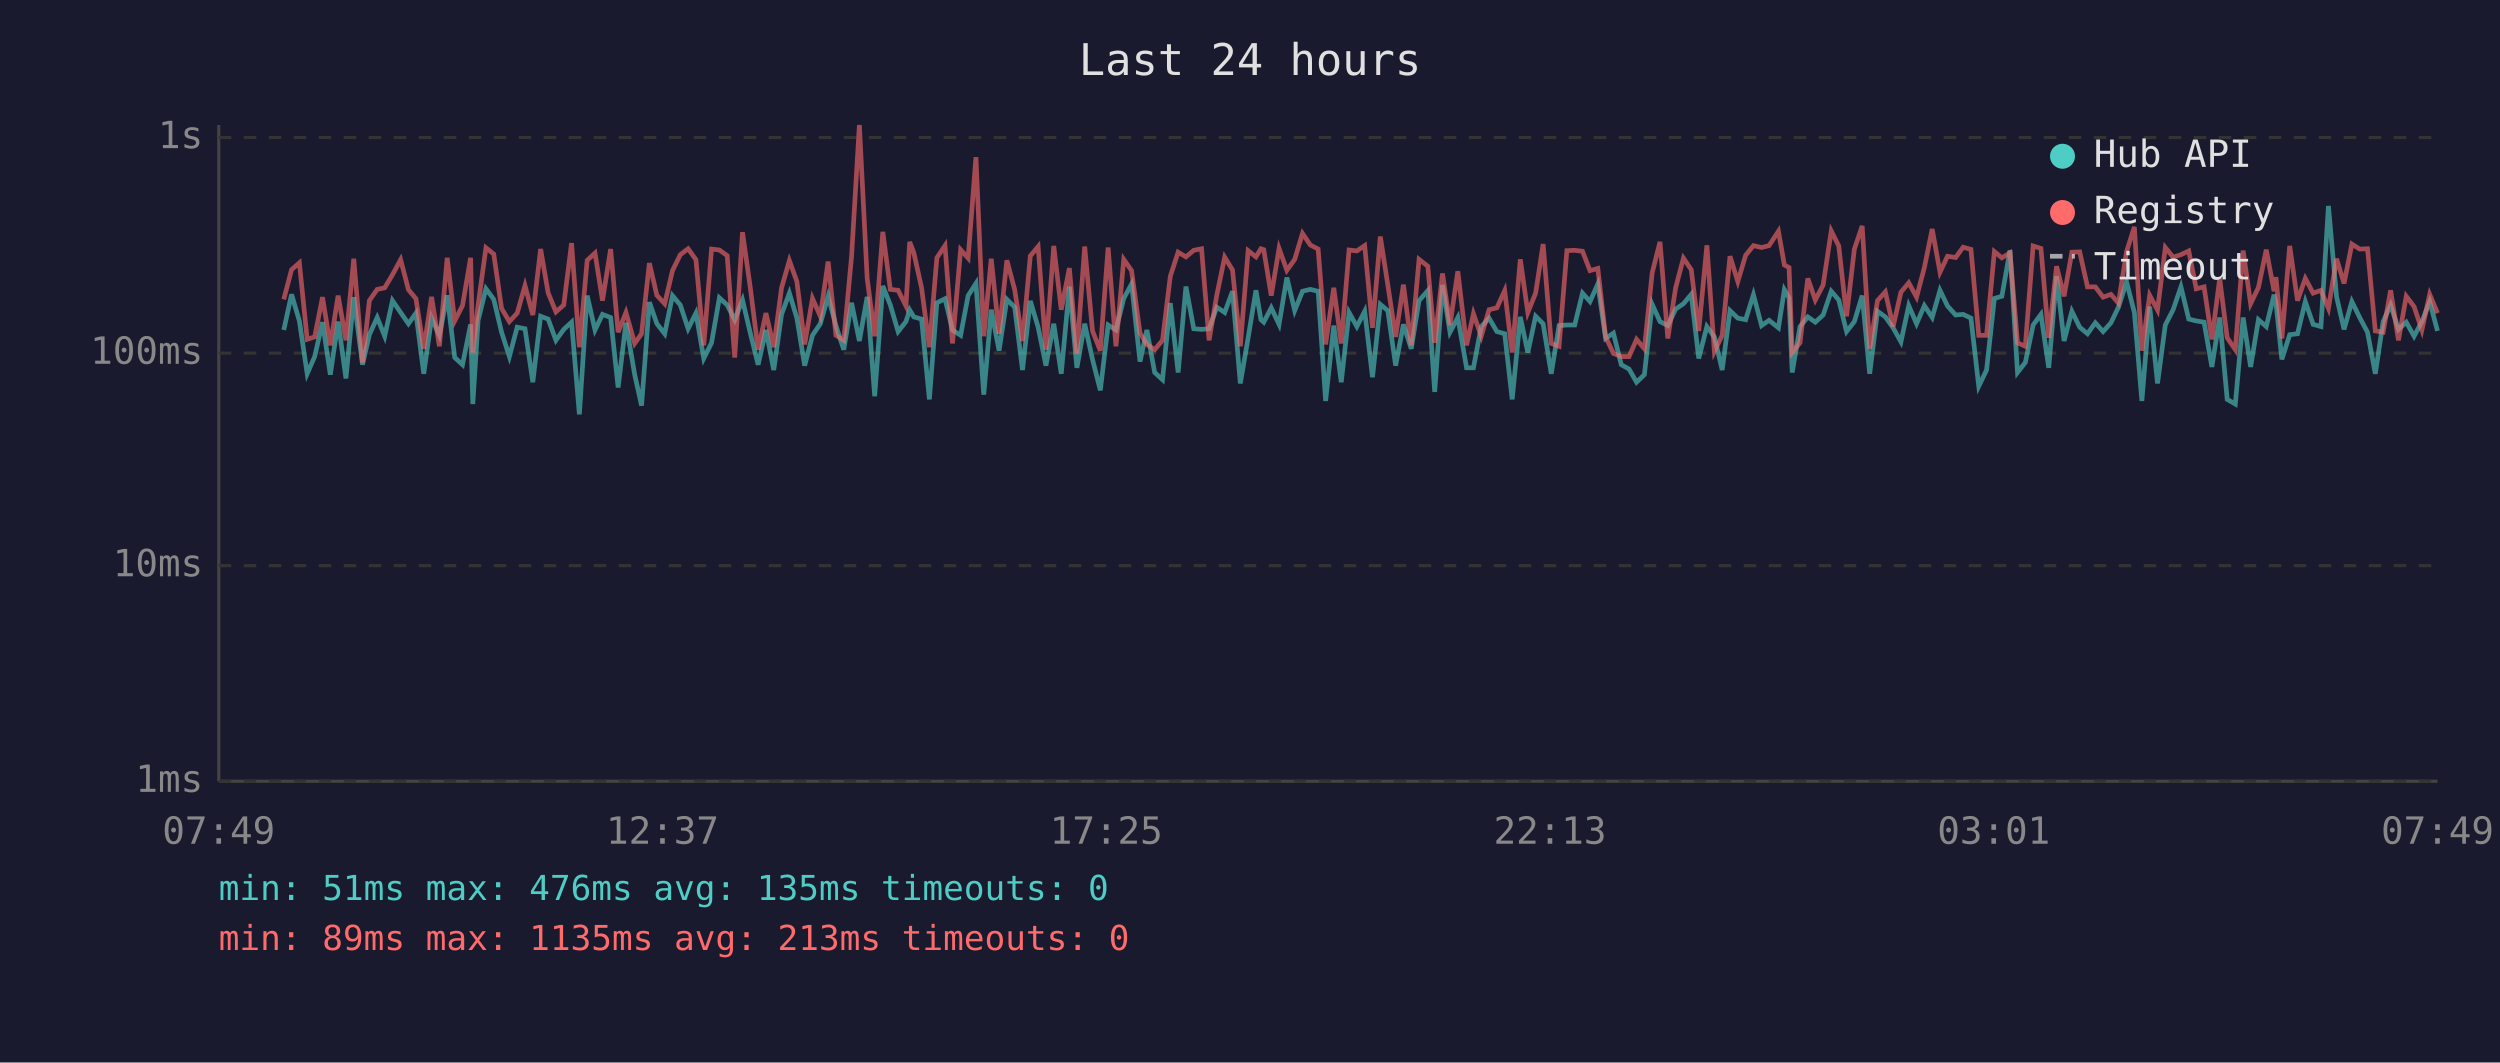
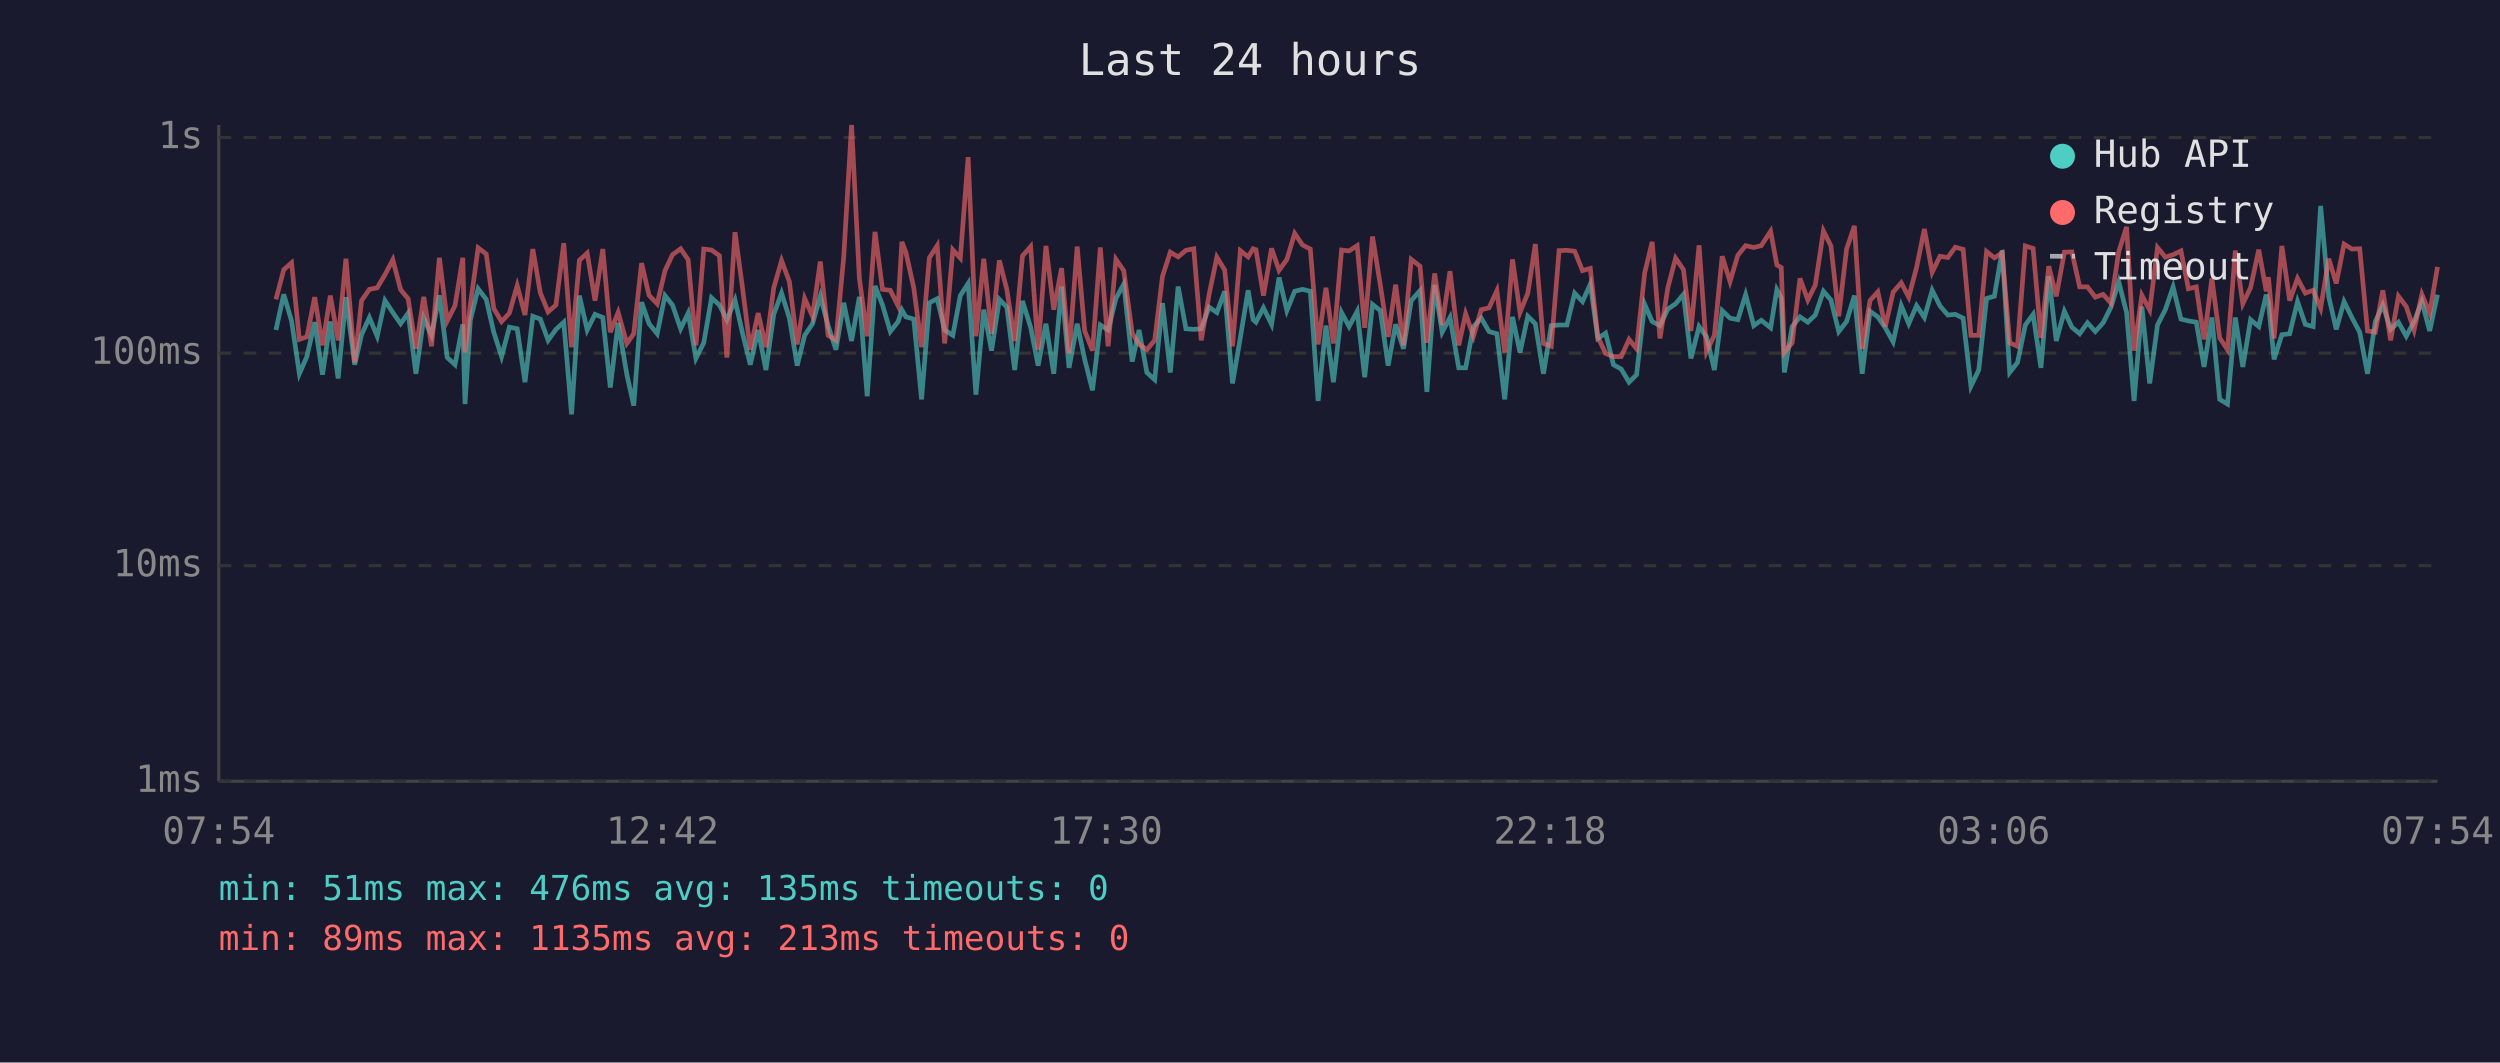
<svg xmlns="http://www.w3.org/2000/svg" viewBox="0 0 800 340" font-family="monospace" font-size="12">
  <rect width="800" height="340" fill="#1a1a2e" />
  <text x="400" y="24" fill="#e0e0e0" font-size="14" text-anchor="middle">Last 24 hours</text>
  <line x1="70" y1="40" x2="70" y2="250" stroke="#444" stroke-width="1" />
  <line x1="70" y1="250" x2="780" y2="250" stroke="#444" stroke-width="1" />
  <line x1="70" y1="250" x2="780" y2="250" stroke="#333" stroke-width="1" stroke-dasharray="4" />
  <text x="65" y="250" fill="#888" text-anchor="end" dominant-baseline="middle">1ms</text>
  <line x1="70" y1="181" x2="780" y2="181" stroke="#333" stroke-width="1" stroke-dasharray="4" />
  <text x="65" y="181" fill="#888" text-anchor="end" dominant-baseline="middle">10ms</text>
  <line x1="70" y1="113" x2="780" y2="113" stroke="#333" stroke-width="1" stroke-dasharray="4" />
  <text x="65" y="113" fill="#888" text-anchor="end" dominant-baseline="middle">100ms</text>
  <line x1="70" y1="44" x2="780" y2="44" stroke="#333" stroke-width="1" stroke-dasharray="4" />
  <text x="65" y="44" fill="#888" text-anchor="end" dominant-baseline="middle">1s</text>
-   <text x="70" y="270" fill="#888" text-anchor="middle">07:49</text>
-   <text x="212" y="270" fill="#888" text-anchor="middle">12:37</text>
-   <text x="354" y="270" fill="#888" text-anchor="middle">17:25</text>
-   <text x="496" y="270" fill="#888" text-anchor="middle">22:13</text>
-   <text x="638" y="270" fill="#888" text-anchor="middle">03:01</text>
-   <text x="780" y="270" fill="#888" text-anchor="middle">07:49</text>
-   <polyline points="90.8,105.6 93.3,94.2 95.8,102.7 98.3,119.6 100.7,114.1 103.2,103.1 105.7,119.9 108.2,102.9 110.7,121.1 113.2,95.1 116.0,116.7 118.2,107.1 120.7,101.6 123.1,107.6 125.6,96.2 128.2,100.0 130.7,103.6 133.1,100.2 135.6,119.6 138.1,101.8 140.6,107.3 143.1,94.5 145.5,114.4 148.0,116.7 150.6,103.8 151.3,129.3 153.0,102.5 155.5,92.4 158.0,95.8 160.5,106.3 163.0,114.1 165.5,104.7 168.0,105.2 170.5,122.3 173.0,101.2 175.4,102.1 177.9,108.9 180.4,105.4 182.9,103.1 185.4,132.6 187.9,94.6 190.4,105.6 192.8,100.6 195.4,101.6 197.8,124.0 200.3,103.3 203.1,119.9 205.3,129.8 207.8,96.7 210.2,103.6 212.7,106.8 215.2,94.6 217.7,97.6 220.2,105.2 222.7,100.2 225.2,114.7 227.7,109.7 230.2,95.3 232.7,97.6 235.1,102.3 237.6,96.0 240.1,106.6 242.6,116.7 245.1,105.6 247.6,118.4 250.1,100.6 252.6,93.8 255.0,101.8 257.5,117.0 260.0,107.3 262.5,103.6 265.0,94.8 267.5,104.2 270.0,111.9 272.5,96.9 275.0,109.1 277.5,95.0 279.9,126.8 282.5,91.5 284.9,97.6 287.4,106.1 289.9,102.9 291.1,99.2 292.4,101.4 294.9,102.1 297.4,127.8 299.8,96.9 302.4,95.6 304.8,105.6 307.4,107.3 309.8,94.6 312.3,90.7 314.8,126.3 317.2,99.1 319.7,112.2 322.2,95.8 324.7,98.3 327.2,118.4 329.7,96.3 332.2,104.7 334.7,117.0 337.2,103.6 339.6,119.6 342.2,91.7 344.6,117.7 347.1,103.6 349.6,115.0 352.1,124.9 354.6,104.0 357.1,105.6 359.6,95.5 362.1,90.9 364.8,115.7 367.0,105.6 369.5,119.2 372.0,121.5 374.5,97.0 377.0,119.2 379.5,91.7 382.0,105.2 384.5,105.4 386.9,105.2 389.4,98.3 391.9,100.0 394.4,93.2 396.9,122.7 399.4,108.1 401.9,92.9 403.5,102.3 404.4,103.1 406.8,98.5 409.3,103.8 411.8,88.8 414.3,99.4 416.8,93.2 419.3,92.6 421.8,93.2 424.2,128.3 426.8,104.2 429.2,122.3 431.7,100.0 434.2,104.5 436.7,99.6 439.2,120.7 441.7,97.4 444.1,99.4 446.6,117.0 449.1,103.8 451.6,111.6 454.1,96.2 456.9,93.0 459.1,125.4 461.6,91.2 464.0,106.3 466.5,101.6 469.3,117.7 471.5,117.7 474.0,104.5 476.5,101.8 479.0,106.1 481.5,106.8 483.9,127.8 486.5,101.4 488.9,112.8 491.4,101.2 493.8,103.6 496.4,119.6 498.9,104.2 501.4,104.0 503.9,104.0 506.4,93.8 508.8,96.5 511.3,90.9 513.8,108.3 516.3,106.6 518.8,116.7 521.3,118.1 523.7,122.3 526.2,119.9 528.7,97.4 531.2,102.9 533.7,104.2 536.2,98.9 538.7,97.2 541.2,94.2 543.6,114.7 546.2,104.5 548.6,107.8 551.1,118.4 553.6,99.4 556.1,101.8 558.6,102.3 561.1,94.3 563.7,104.2 566.1,102.5 569.1,104.9 571.0,92.7 572.5,95.3 573.5,119.2 576.0,104.5 578.5,101.4 580.9,103.1 583.4,100.8 586.0,93.2 588.4,96.0 590.9,106.1 593.4,102.9 595.9,94.6 598.3,119.6 600.8,99.6 603.3,101.4 605.8,104.9 608.3,109.4 610.8,97.8 613.3,103.6 615.8,97.8 618.3,101.6 620.8,92.9 623.2,97.9 625.8,100.8 628.2,100.6 630.7,101.8 633.2,123.6 635.7,118.4 638.2,95.5 640.6,94.8 643.2,80.1 645.6,119.2 648.1,116.0 650.6,104.0 653.1,100.6 655.6,117.7 658.1,88.4 660.5,109.1 663.0,99.6 665.5,104.7 668.0,106.8 670.5,103.3 673.0,106.1 675.5,103.3 677.9,98.3 680.5,90.2 683.0,100.0 685.4,128.3 687.9,98.1 690.4,122.7 692.9,104.0 695.4,99.1 697.9,91.8 700.4,102.1 702.8,102.7 705.3,103.1 707.8,117.4 710.3,101.6 712.7,127.8 715.3,129.3 717.8,101.6 720.2,117.4 722.7,102.3 725.2,104.5 727.7,94.3 728.3,96.9 730.2,115.0 732.7,107.1 735.2,106.8 737.7,96.5 740.2,103.8 742.7,104.5 745.1,65.9 747.7,95.0 750.1,105.4 752.6,96.5 755.1,101.6 757.6,106.3 760.1,119.6 762.6,102.9 765.0,97.6 767.5,105.4 770.0,103.1 772.5,107.6 775.0,102.9 777.5,96.5 780.0,105.9" fill="none" stroke="#4ecdc4" stroke-width="1.5" opacity="0.6" />
-   <polyline points="90.8,95.8 93.3,86.3 95.8,84.1 98.3,108.6 100.7,107.8 103.2,95.1 105.7,110.5 108.2,94.6 110.7,108.9 113.2,82.8 116.0,116.0 118.2,96.2 120.7,92.6 123.1,92.1 125.6,87.9 128.2,83.1 130.7,92.7 133.1,95.6 135.6,111.6 138.1,95.0 140.6,110.8 143.1,82.5 145.5,102.7 148.0,97.8 150.6,82.5 151.3,112.8 153.0,97.6 155.5,79.3 158.0,81.3 160.5,98.7 163.0,102.9 165.5,100.2 168.0,91.4 170.5,100.8 173.0,79.7 175.4,93.7 177.9,99.8 180.4,97.6 182.9,77.8 185.4,111.1 187.9,83.3 190.4,81.0 192.8,96.2 195.4,79.7 197.8,106.3 200.3,100.0 203.1,109.9 205.3,106.8 207.8,84.2 210.2,94.5 212.7,97.2 215.2,86.6 217.7,81.5 220.2,79.6 222.7,83.1 225.2,110.5 227.7,79.7 230.2,80.0 232.7,81.8 235.1,114.4 237.6,74.3 240.1,92.1 242.6,111.9 245.1,100.2 247.6,111.1 250.1,92.1 252.6,83.4 255.0,90.1 257.5,110.2 260.0,95.5 262.5,101.2 265.0,83.7 267.5,107.3 270.0,108.9 272.5,82.1 275.0,40.0 277.5,89.1 279.9,107.6 282.5,74.2 284.9,92.6 287.4,92.9 289.9,97.9 291.1,77.4 292.4,80.8 294.9,92.1 297.4,111.1 299.8,82.5 302.4,78.6 304.8,109.9 307.4,79.9 309.8,82.6 312.3,50.3 314.8,107.6 317.2,82.8 319.7,106.8 322.2,83.3 324.7,92.7 327.2,109.1 329.7,81.9 332.2,78.9 334.7,111.9 337.2,78.7 339.6,99.1 342.2,85.8 344.6,113.1 347.1,78.9 349.6,105.9 352.1,112.2 354.6,79.2 357.1,110.8 359.6,83.0 362.1,86.6 364.8,106.6 367.0,110.2 369.5,111.9 372.0,108.9 374.5,88.4 377.0,80.7 379.5,82.2 382.0,80.1 384.5,79.6 386.9,108.9 389.4,94.3 391.9,82.3 394.4,86.4 396.9,110.8 399.4,80.2 401.9,82.2 403.5,79.6 404.4,79.9 406.8,94.6 409.3,79.5 411.8,86.5 414.3,83.0 416.8,74.7 419.3,78.4 421.8,79.7 424.2,110.2 426.8,92.1 429.2,109.9 431.7,80.0 434.2,80.3 436.7,78.6 439.2,104.9 441.7,75.7 444.1,91.2 446.6,107.8 449.1,91.1 451.6,110.5 454.1,83.0 456.9,85.2 459.1,109.7 461.6,87.5 464.0,104.0 466.5,86.8 469.3,110.5 471.5,100.4 474.0,107.6 476.5,99.1 479.0,98.5 481.5,93.0 483.9,112.8 486.5,83.0 488.9,100.0 491.4,93.8 493.8,78.1 496.4,109.9 498.9,110.8 501.4,80.2 503.9,80.1 506.4,80.4 508.8,86.6 511.3,85.9 513.8,107.8 516.3,113.1 518.8,114.1 521.3,114.1 523.7,108.6 526.2,111.6 528.7,87.3 531.2,77.4 533.7,108.3 536.2,92.1 538.7,82.6 541.2,86.3 543.6,105.9 546.2,78.5 548.6,112.5 551.1,107.3 553.6,82.0 556.1,90.1 558.6,81.7 561.1,78.6 563.7,79.2 566.1,78.6 569.1,74.0 571.0,84.8 572.5,85.6 573.5,112.8 576.0,109.7 578.5,89.1 580.9,96.0 583.4,91.2 586.0,73.9 588.4,78.7 590.9,101.2 593.4,79.7 595.9,72.3 598.3,111.6 600.8,96.2 603.3,93.4 605.8,104.5 608.3,93.5 610.8,90.5 613.3,95.1 615.8,85.6 618.3,73.3 620.8,87.1 623.2,82.0 625.8,82.4 628.2,79.1 630.7,79.8 633.2,107.3 635.7,107.3 638.2,80.5 640.6,82.5 643.2,80.9 645.6,109.7 648.1,110.8 650.6,78.7 653.1,79.5 655.6,108.1 658.1,85.2 660.5,94.8 663.0,80.7 665.5,80.6 668.0,91.8 670.5,91.8 673.0,95.1 675.5,94.2 677.9,97.0 680.5,80.5 683.0,72.6 685.4,112.2 687.9,94.5 690.4,99.2 692.9,79.2 695.4,82.3 697.9,81.5 700.4,80.3 702.8,92.4 705.3,91.8 707.8,108.6 710.3,89.1 712.7,108.1 715.3,111.9 717.8,80.2 720.2,97.2 722.7,92.0 725.2,79.9 727.7,93.2 728.3,88.7 730.2,108.3 732.7,78.7 735.2,96.2 737.7,89.1 740.2,93.8 742.7,92.9 745.1,98.7 747.7,82.8 750.1,90.7 752.6,78.1 755.1,79.7 757.6,79.6 760.1,105.9 762.6,106.3 765.0,92.9 767.5,108.9 770.0,94.8 772.5,98.1 775.0,105.6 777.5,94.2 780.0,100.2" fill="none" stroke="#ff6b6b" stroke-width="1.5" opacity="0.6" />
+   <text x="70" y="270" fill="#888" text-anchor="middle">07:54</text>
+   <text x="212" y="270" fill="#888" text-anchor="middle">12:42</text>
+   <text x="354" y="270" fill="#888" text-anchor="middle">17:30</text>
+   <text x="496" y="270" fill="#888" text-anchor="middle">22:18</text>
+   <text x="638" y="270" fill="#888" text-anchor="middle">03:06</text>
+   <text x="780" y="270" fill="#888" text-anchor="middle">07:54</text>
+   <polyline points="88.3,105.6 90.8,94.2 93.3,102.7 95.8,119.6 98.2,114.1 100.7,103.1 103.2,119.9 105.7,102.9 108.2,121.1 110.7,95.1 113.5,116.7 115.7,107.1 118.2,101.6 120.7,107.6 123.2,96.2 125.7,100.0 128.2,103.6 130.6,100.2 133.1,119.6 135.6,101.8 138.1,107.3 140.6,94.5 143.1,114.4 145.6,116.7 148.1,103.8 148.8,129.3 150.5,102.5 153.0,92.4 155.6,95.8 158.0,106.3 160.5,114.1 163.0,104.7 165.5,105.2 168.0,122.3 170.5,101.2 172.9,102.1 175.4,108.9 177.9,105.4 180.4,103.1 182.9,132.6 185.4,94.6 187.9,105.6 190.4,100.6 192.9,101.6 195.3,124.0 197.8,103.3 200.6,119.9 202.8,129.8 205.3,96.7 207.7,103.6 210.3,106.8 212.8,94.6 215.2,97.6 217.8,105.2 220.2,100.2 222.7,114.7 225.2,109.7 227.7,95.3 230.2,97.6 232.6,102.3 235.2,96.0 237.6,106.6 240.1,116.7 242.6,105.6 245.1,118.4 247.6,100.6 250.1,93.8 252.6,101.8 255.1,117.0 257.5,107.3 260.0,103.6 262.5,94.8 265.0,104.2 267.5,111.9 270.0,96.9 272.5,109.1 275.0,95.0 277.5,126.8 280.0,91.5 282.4,97.6 284.9,106.1 287.4,102.9 288.6,99.2 289.9,101.4 292.4,102.1 294.9,127.8 297.4,96.9 299.9,95.6 302.3,105.6 304.9,107.3 307.3,94.6 309.8,90.7 312.3,126.3 314.8,99.1 317.3,112.2 319.8,95.8 322.2,98.3 324.7,118.4 327.2,96.3 329.8,104.7 332.2,117.0 334.7,103.6 337.2,119.6 339.7,91.7 342.1,117.7 344.7,103.6 347.1,115.0 349.6,124.9 352.1,104.0 354.6,105.6 357.1,95.5 359.6,90.9 362.3,115.7 364.5,105.6 367.0,119.2 369.5,121.5 372.0,97.0 374.5,119.2 377.0,91.7 379.5,105.2 382.0,105.4 384.4,105.2 386.9,98.3 389.4,100.0 391.9,93.2 394.4,122.7 396.9,108.1 399.4,92.9 401.0,102.3 401.9,103.1 404.3,98.5 406.9,103.8 409.3,88.8 411.8,99.4 414.3,93.2 416.8,92.6 419.3,93.2 421.8,128.3 424.3,104.2 426.7,122.3 429.3,100.0 431.7,104.5 434.3,99.6 436.7,120.7 439.2,97.4 441.7,99.4 444.2,117.0 446.6,103.8 449.1,111.6 451.6,96.2 454.4,93.0 456.6,125.4 459.1,91.2 461.5,106.3 464.0,101.6 466.8,117.7 469.0,117.7 471.5,104.5 474.0,101.8 476.5,106.1 479.0,106.8 481.5,127.8 484.0,101.4 486.4,112.8 488.9,101.2 491.3,103.6 493.9,119.6 496.4,104.2 498.9,104.0 501.4,104.0 503.9,93.8 506.4,96.5 508.9,90.9 511.3,108.3 513.8,106.6 516.3,116.7 518.8,118.1 521.3,122.3 523.7,119.9 526.3,97.4 528.7,102.9 531.2,104.2 533.7,98.9 536.2,97.2 538.7,94.2 541.1,114.7 543.7,104.5 546.1,107.8 548.6,118.4 551.1,99.4 553.6,101.8 556.1,102.3 558.6,94.3 561.2,104.2 563.6,102.5 566.6,104.9 568.6,92.7 570.0,95.3 571.0,119.2 573.5,104.5 576.0,101.4 578.5,103.1 580.9,100.8 583.5,93.2 585.9,96.0 588.4,106.1 590.9,102.9 593.4,94.6 595.9,119.6 598.4,99.6 600.9,101.4 603.3,104.9 605.8,109.4 608.4,97.8 610.8,103.6 613.3,97.8 615.8,101.6 618.3,92.9 620.8,97.9 623.3,100.8 625.7,100.6 628.2,101.8 630.7,123.6 633.2,118.4 635.7,95.5 638.2,94.8 640.7,80.1 643.1,119.2 645.6,116.0 648.1,104.0 650.6,100.6 653.1,117.7 655.6,88.4 658.0,109.1 660.6,99.6 663.0,104.7 665.5,106.8 668.0,103.3 670.5,106.1 673.0,103.3 675.5,98.3 678.0,90.2 680.5,100.0 682.9,128.3 685.4,98.1 687.9,122.7 690.4,104.0 692.9,99.1 695.4,91.8 697.9,102.1 700.3,102.7 702.8,103.1 705.3,117.4 707.8,101.6 710.3,127.8 712.8,129.3 715.3,101.6 717.7,117.4 720.2,102.3 722.8,104.5 725.2,94.3 725.9,96.9 727.7,115.0 730.2,107.1 732.7,106.8 735.2,96.5 737.7,103.8 740.2,104.5 742.6,65.9 745.2,95.0 747.6,105.4 750.1,96.5 752.6,101.6 755.1,106.3 757.6,119.6 760.1,102.9 762.5,97.6 765.0,105.4 767.5,103.1 770.0,107.6 772.5,102.9 775.0,96.5 777.5,105.9 780.0,94.3" fill="none" stroke="#4ecdc4" stroke-width="1.5" opacity="0.6" />
+   <polyline points="88.3,95.8 90.8,86.3 93.3,84.1 95.8,108.6 98.2,107.8 100.7,95.1 103.2,110.5 105.7,94.6 108.2,108.9 110.7,82.8 113.5,116.0 115.7,96.2 118.2,92.6 120.7,92.1 123.2,87.9 125.7,83.1 128.2,92.7 130.6,95.6 133.1,111.6 135.6,95.0 138.1,110.8 140.6,82.5 143.1,102.7 145.6,97.8 148.1,82.5 148.8,112.8 150.5,97.6 153.0,79.3 155.6,81.3 158.0,98.7 160.5,102.9 163.0,100.2 165.5,91.4 168.0,100.8 170.5,79.7 172.9,93.7 175.4,99.8 177.9,97.6 180.4,77.8 182.9,111.1 185.4,83.3 187.9,81.0 190.4,96.2 192.9,79.7 195.3,106.3 197.8,100.0 200.6,109.9 202.8,106.8 205.3,84.2 207.7,94.5 210.3,97.2 212.8,86.6 215.2,81.5 217.8,79.6 220.2,83.1 222.7,110.5 225.2,79.7 227.7,80.0 230.2,81.8 232.6,114.4 235.2,74.3 237.6,92.1 240.1,111.9 242.6,100.2 245.1,111.1 247.6,92.1 250.1,83.4 252.6,90.1 255.1,110.2 257.5,95.5 260.0,101.2 262.5,83.7 265.0,107.3 267.5,108.9 270.0,82.1 272.5,40.0 275.0,89.1 277.5,107.6 280.0,74.2 282.4,92.6 284.9,92.9 287.4,97.9 288.6,77.4 289.9,80.8 292.4,92.1 294.9,111.1 297.4,82.5 299.9,78.6 302.3,109.9 304.9,79.9 307.3,82.6 309.8,50.3 312.3,107.6 314.8,82.8 317.3,106.8 319.8,83.3 322.2,92.7 324.7,109.1 327.2,81.9 329.8,78.9 332.2,111.9 334.7,78.7 337.2,99.1 339.7,85.8 342.1,113.1 344.7,78.9 347.1,105.9 349.6,112.2 352.1,79.2 354.6,110.8 357.1,83.0 359.6,86.6 362.3,106.6 364.5,110.2 367.0,111.9 369.5,108.9 372.0,88.4 374.5,80.7 377.0,82.2 379.5,80.1 382.0,79.6 384.4,108.9 386.9,94.3 389.4,82.3 391.9,86.4 394.4,110.8 396.9,80.2 399.4,82.2 401.0,79.6 401.9,79.9 404.3,94.6 406.9,79.5 409.3,86.5 411.8,83.0 414.3,74.7 416.8,78.4 419.3,79.7 421.8,110.2 424.3,92.1 426.7,109.9 429.3,80.0 431.7,80.3 434.3,78.6 436.7,104.9 439.2,75.7 441.7,91.2 444.2,107.8 446.6,91.1 449.1,110.5 451.6,83.0 454.4,85.2 456.6,109.7 459.1,87.5 461.5,104.0 464.0,86.8 466.8,110.5 469.0,100.4 471.5,107.6 474.0,99.1 476.5,98.5 479.0,93.0 481.5,112.8 484.0,83.0 486.4,100.0 488.9,93.8 491.3,78.1 493.9,109.9 496.4,110.8 498.9,80.2 501.4,80.1 503.9,80.4 506.4,86.6 508.9,85.9 511.3,107.8 513.8,113.1 516.3,114.1 518.8,114.1 521.3,108.6 523.7,111.6 526.3,87.3 528.7,77.4 531.2,108.3 533.7,92.1 536.2,82.6 538.7,86.3 541.1,105.9 543.7,78.5 546.1,112.5 548.6,107.3 551.1,82.0 553.6,90.1 556.1,81.7 558.6,78.6 561.2,79.2 563.6,78.6 566.6,74.0 568.6,84.8 570.0,85.6 571.0,112.8 573.5,109.7 576.0,89.1 578.5,96.0 580.9,91.2 583.5,73.9 585.9,78.7 588.4,101.2 590.9,79.7 593.4,72.3 595.9,111.6 598.4,96.2 600.9,93.4 603.3,104.5 605.8,93.5 608.4,90.5 610.8,95.1 613.3,85.6 615.8,73.3 618.3,87.1 620.8,82.0 623.3,82.4 625.7,79.1 628.2,79.8 630.7,107.3 633.2,107.3 635.7,80.5 638.2,82.5 640.7,80.9 643.1,109.7 645.6,110.8 648.1,78.7 650.6,79.5 653.1,108.1 655.6,85.2 658.0,94.8 660.6,80.7 663.0,80.6 665.5,91.8 668.0,91.8 670.5,95.1 673.0,94.2 675.5,97.0 678.0,80.5 680.5,72.6 682.9,112.2 685.4,94.5 687.9,99.2 690.4,79.2 692.9,82.3 695.4,81.5 697.9,80.3 700.3,92.4 702.8,91.8 705.3,108.6 707.8,89.1 710.3,108.1 712.8,111.9 715.3,80.2 717.7,97.2 720.2,92.0 722.8,79.9 725.2,93.2 725.9,88.7 727.7,108.3 730.2,78.7 732.7,96.2 735.2,89.1 737.7,93.8 740.2,92.9 742.6,98.7 745.2,82.8 747.6,90.7 750.1,78.1 752.6,79.7 755.1,79.6 757.6,105.9 760.1,106.3 762.5,92.9 765.0,108.9 767.5,94.8 770.0,98.1 772.5,105.6 775.0,94.2 777.5,100.2 780.0,85.4" fill="none" stroke="#ff6b6b" stroke-width="1.5" opacity="0.6" />
  <circle cx="660" cy="50" r="4" fill="#4ecdc4" />
  <text x="670" y="50" fill="#e0e0e0" dominant-baseline="middle">Hub API</text>
  <circle cx="660" cy="68" r="4" fill="#ff6b6b" />
  <text x="670" y="68" fill="#e0e0e0" dominant-baseline="middle">Registry</text>
  <line x1="656" y1="82" x2="664" y2="82" stroke="#e0e0e0" stroke-width="1.5" stroke-dasharray="4,3" opacity="0.7" />
  <text x="670" y="86" fill="#e0e0e0" dominant-baseline="middle">Timeout</text>
  <text x="70" y="288" fill="#4ecdc4" font-size="11">min: 51ms  max: 476ms  avg: 135ms  timeouts: 0</text>
  <text x="70" y="304" fill="#ff6b6b" font-size="11">min: 89ms  max: 1135ms  avg: 213ms  timeouts: 0</text>
</svg>
